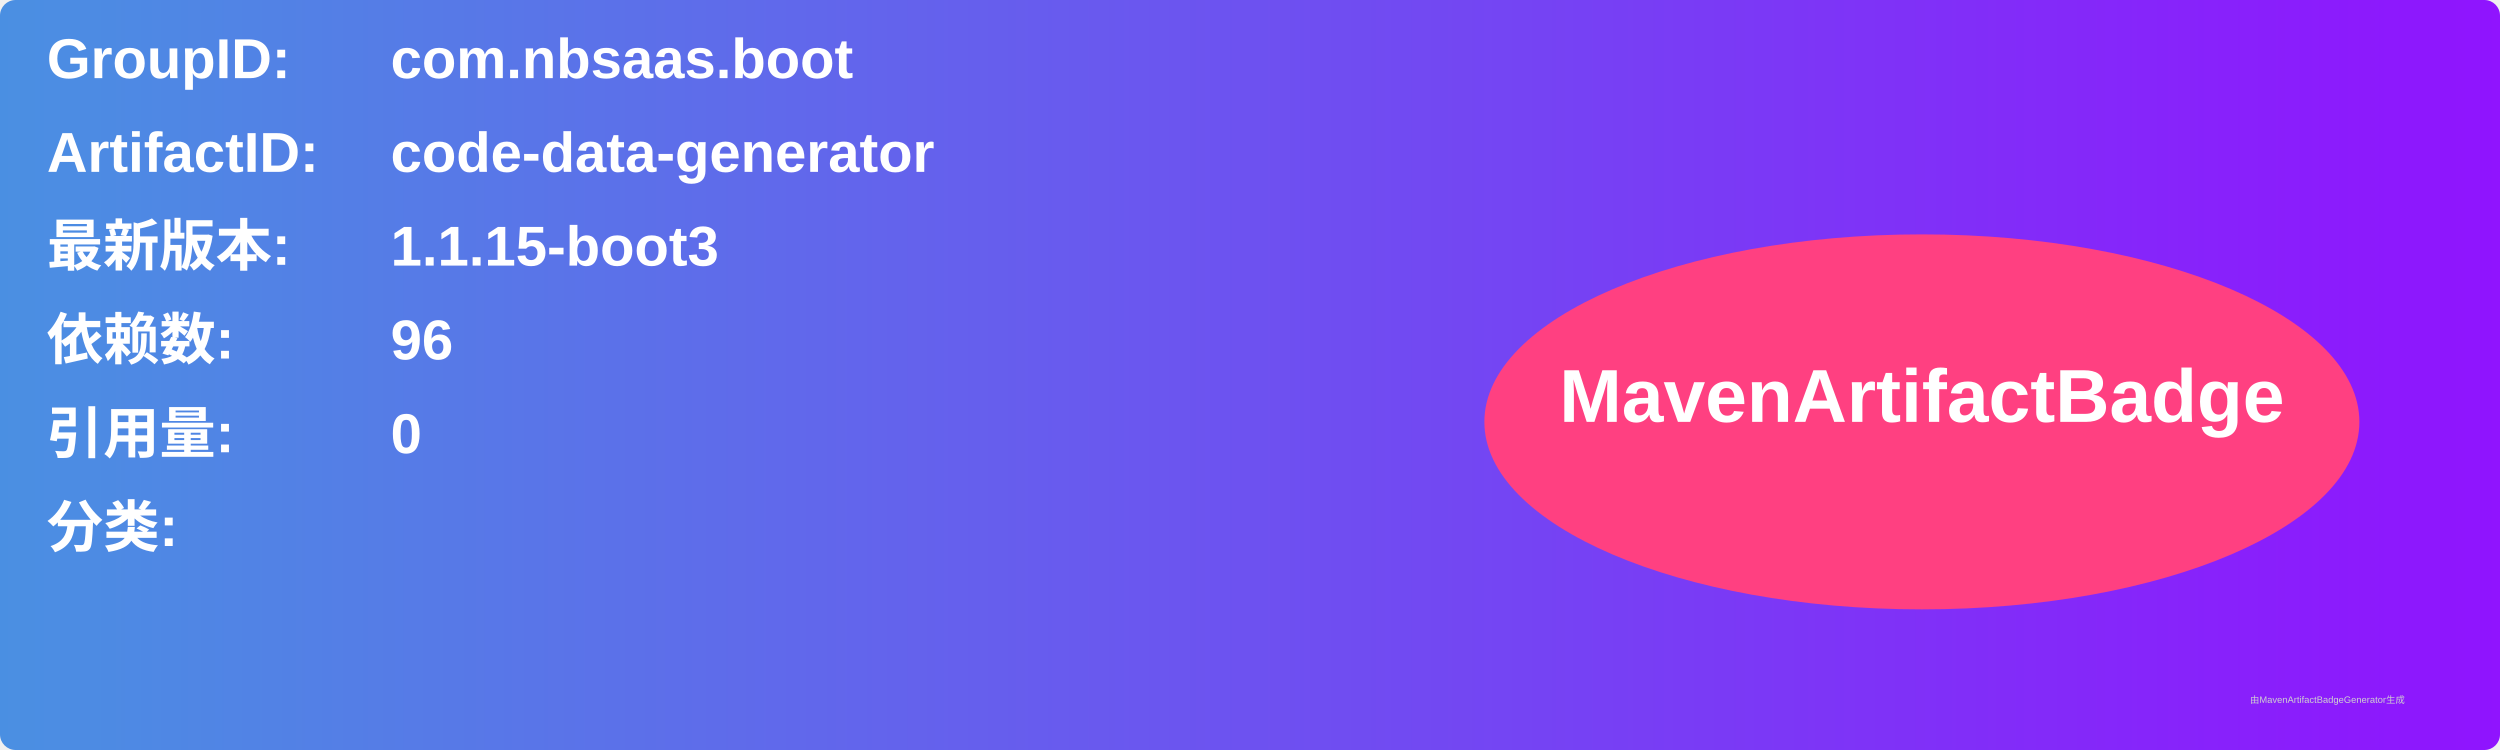
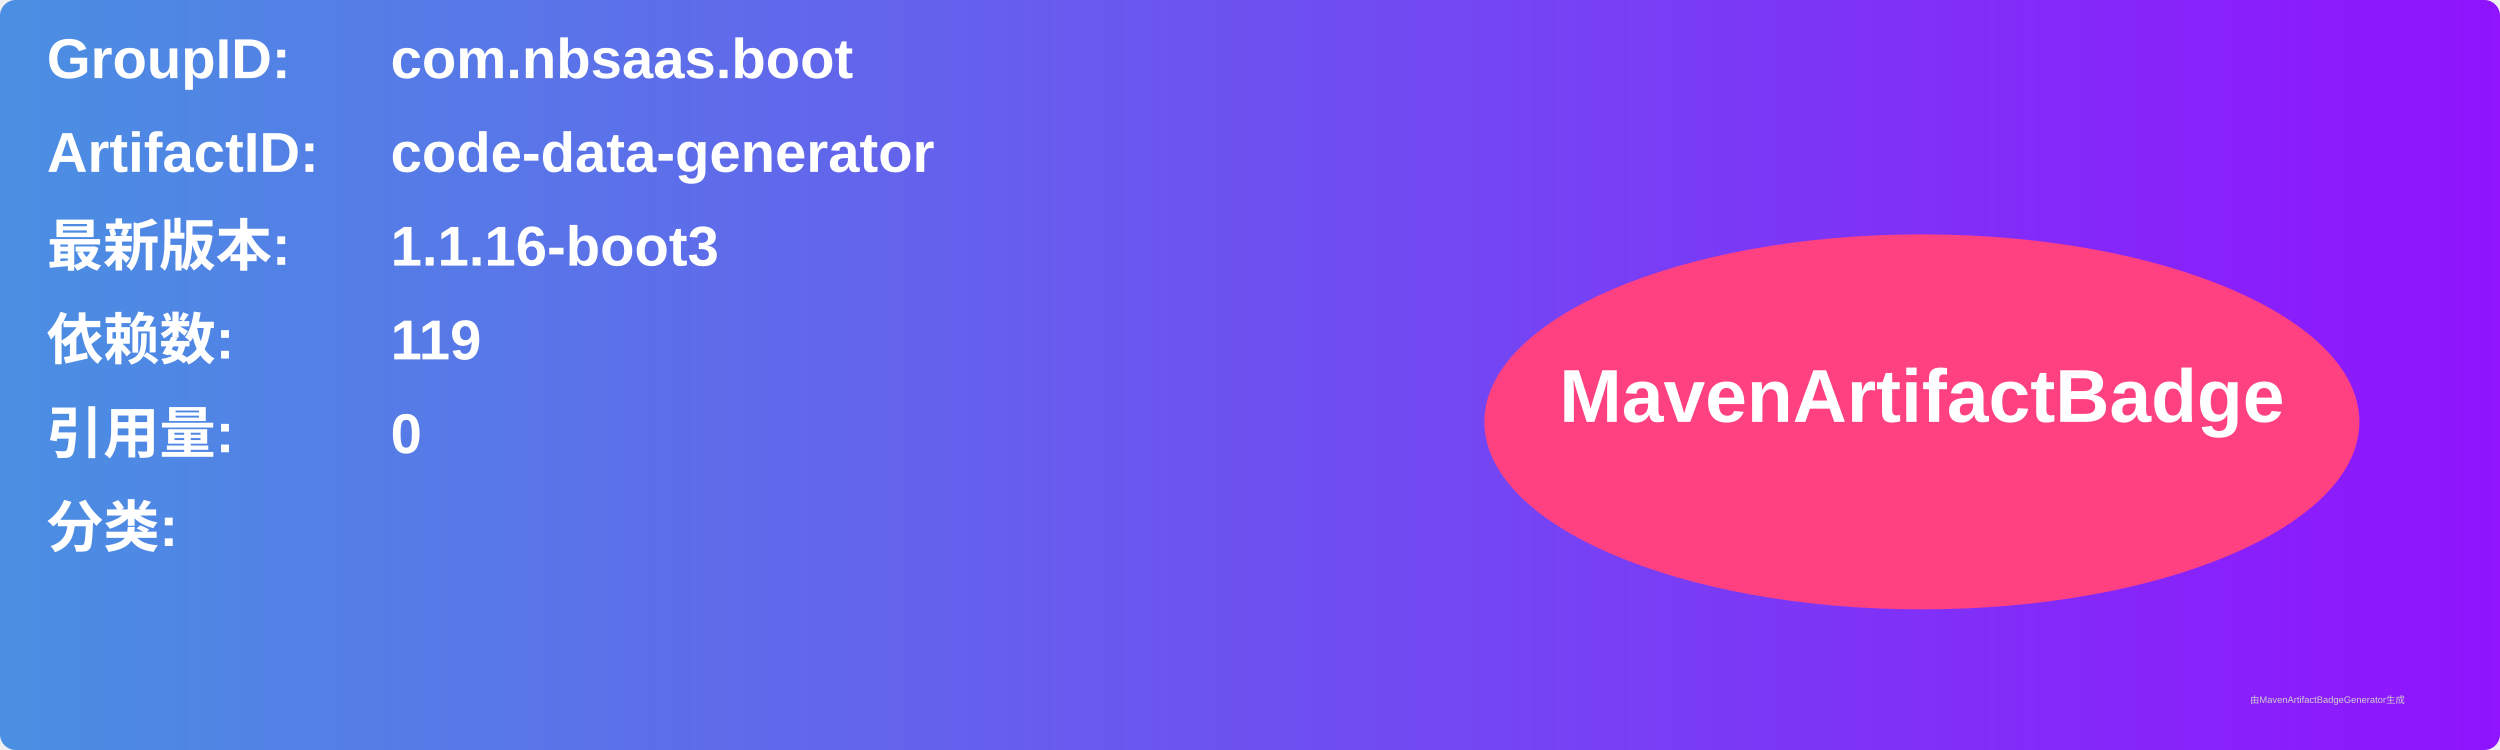
<svg xmlns="http://www.w3.org/2000/svg" width="800" height="240" viewBox="0 0 800 240">
  <linearGradient id="grad" x1="0%" y1="0%" x2="100%" y2="0%">
    <stop offset="0%" stop-color="#4a90e2" />
    <stop offset="100%" stop-color="#9013fe" />
  </linearGradient>
  <rect width="100%" height="100%" rx="5" ry="5" fill="url(#grad)" />
  <g transform="translate(15, 15)">
    <text x="0" y="10" font-family="Arial" font-size="18" fill="white" font-weight="bold" width="260">GroupID:</text>
    <text x="110" y="10" font-family="Arial" font-size="18" fill="white" font-weight="bold" width="460">com.nbsaas.boot</text>
    <text x="0" y="40" font-family="Arial" font-size="18" fill="white" font-weight="bold" width="260">ArtifactID:</text>
    <text x="110" y="40" font-family="Arial" font-size="18" fill="white" font-weight="bold" width="460">code-data-generator</text>
    <text x="0" y="70" font-family="Arial" font-size="18" fill="white" font-weight="bold">最新版本:</text>
    <text x="110" y="70" font-family="Arial" font-size="18" fill="white" font-weight="bold">
-       <tspan font-weight="bold">1.1.15-boot3</tspan>
+       <tspan font-weight="bold">1.1.16-boot3</tspan>
    </text>
    <text x="0" y="100" font-family="Arial" font-size="18" fill="white" font-weight="bold">依赖数: </text>
    <text x="110" y="100" font-family="Arial" font-size="18" fill="white">
-       <tspan font-weight="bold">96</tspan>
+       <tspan font-weight="bold">119</tspan>
    </text>
    <text x="0" y="130" font-family="Arial" font-size="18" fill="white" font-weight="bold">引用量: </text>
    <text x="110" y="130" font-family="Arial" font-size="18" fill="white">
      <tspan font-weight="bold">0</tspan>
    </text>
    <text x="0" y="160" font-family="Arial" font-size="18" fill="white" font-weight="bold">分类:</text>
    <text x="10" y="190" font-family="Arial" font-size="10" fill="white">
      <tspan font-weight="bold" />
    </text>
    <ellipse cx="600" cy="120" rx="140" ry="60" fill="#ff4081" />
    <text x="600" y="120" text-anchor="middle" font-family="Arial" font-size="24" fill="white" font-weight="bold">MavenArtifactBadge</text>
  </g>
  <text x="720" y="225" font-family="Arial" font-size="3" fill="#d0d0d0">由MavenArtifactBadgeGenerator生成</text>
</svg>
